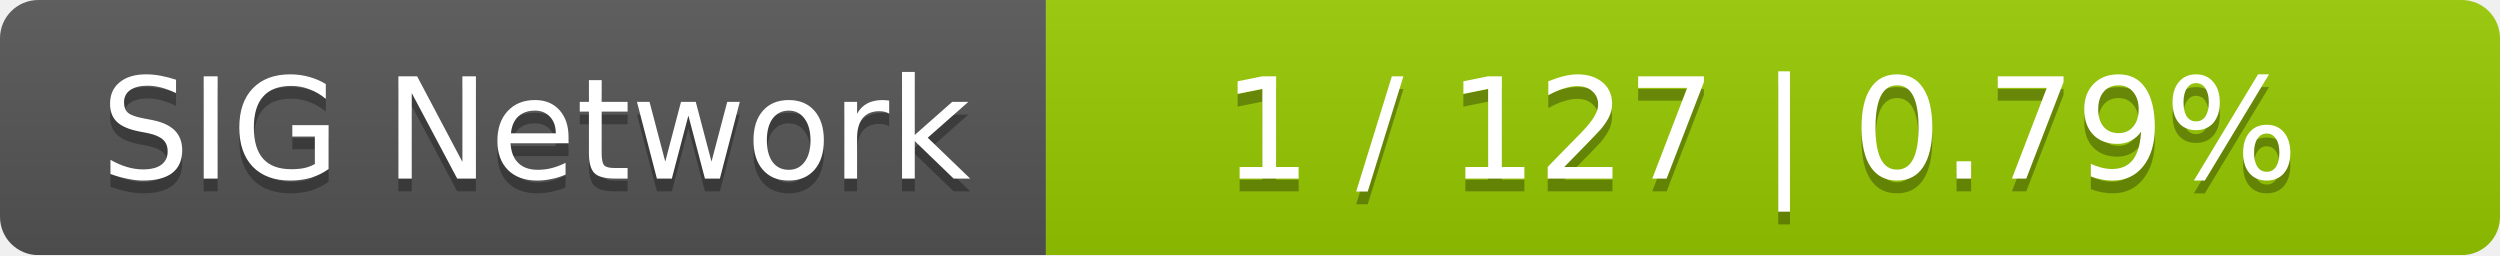
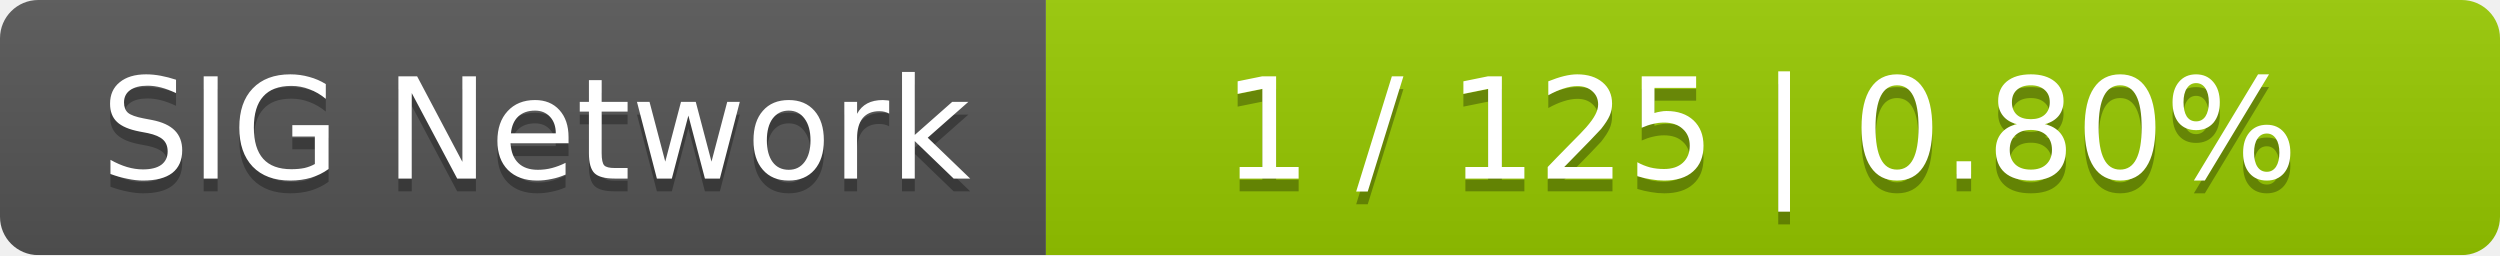
<svg xmlns="http://www.w3.org/2000/svg" width="196" height="20">
  <linearGradient id="smooth" x2="0" y2="100%">
    <stop offset="0" stop-color="#bbb" stop-opacity=".1" />
    <stop offset="1" stop-opacity=".1" />
  </linearGradient>
  <mask id="round">
    <rect width="196" height="20" rx="3" fill="#fff" />
  </mask>
  <g mask="url(#round)">
    <rect width="82" height="20" fill="#555" />
    <rect x="82" width="114" height="20" fill="#97ca00" />
    <rect width="196" height="20" fill="url(#smooth)" />
  </g>
  <g fill="#fff" text-anchor="middle" font-family="DejaVu Sans,Verdana,Geneva,sans-serif" font-size="11">
    <text x="42" y="15" fill="#010101" fill-opacity=".3">SIG Network</text>
    <text x="42" y="14">SIG Network</text>
-     <text x="138" y="15" fill="#010101" fill-opacity=".3">1 / 127    |    0.79%</text>
-     <text x="138" y="14">1 / 127    |    0.79%</text>
+     <text x="138" y="15" fill="#010101" fill-opacity=".3">1 / 125    |    0.80%</text>
+     <text x="138" y="14">1 / 125    |    0.80%</text>
  </g>
</svg>
